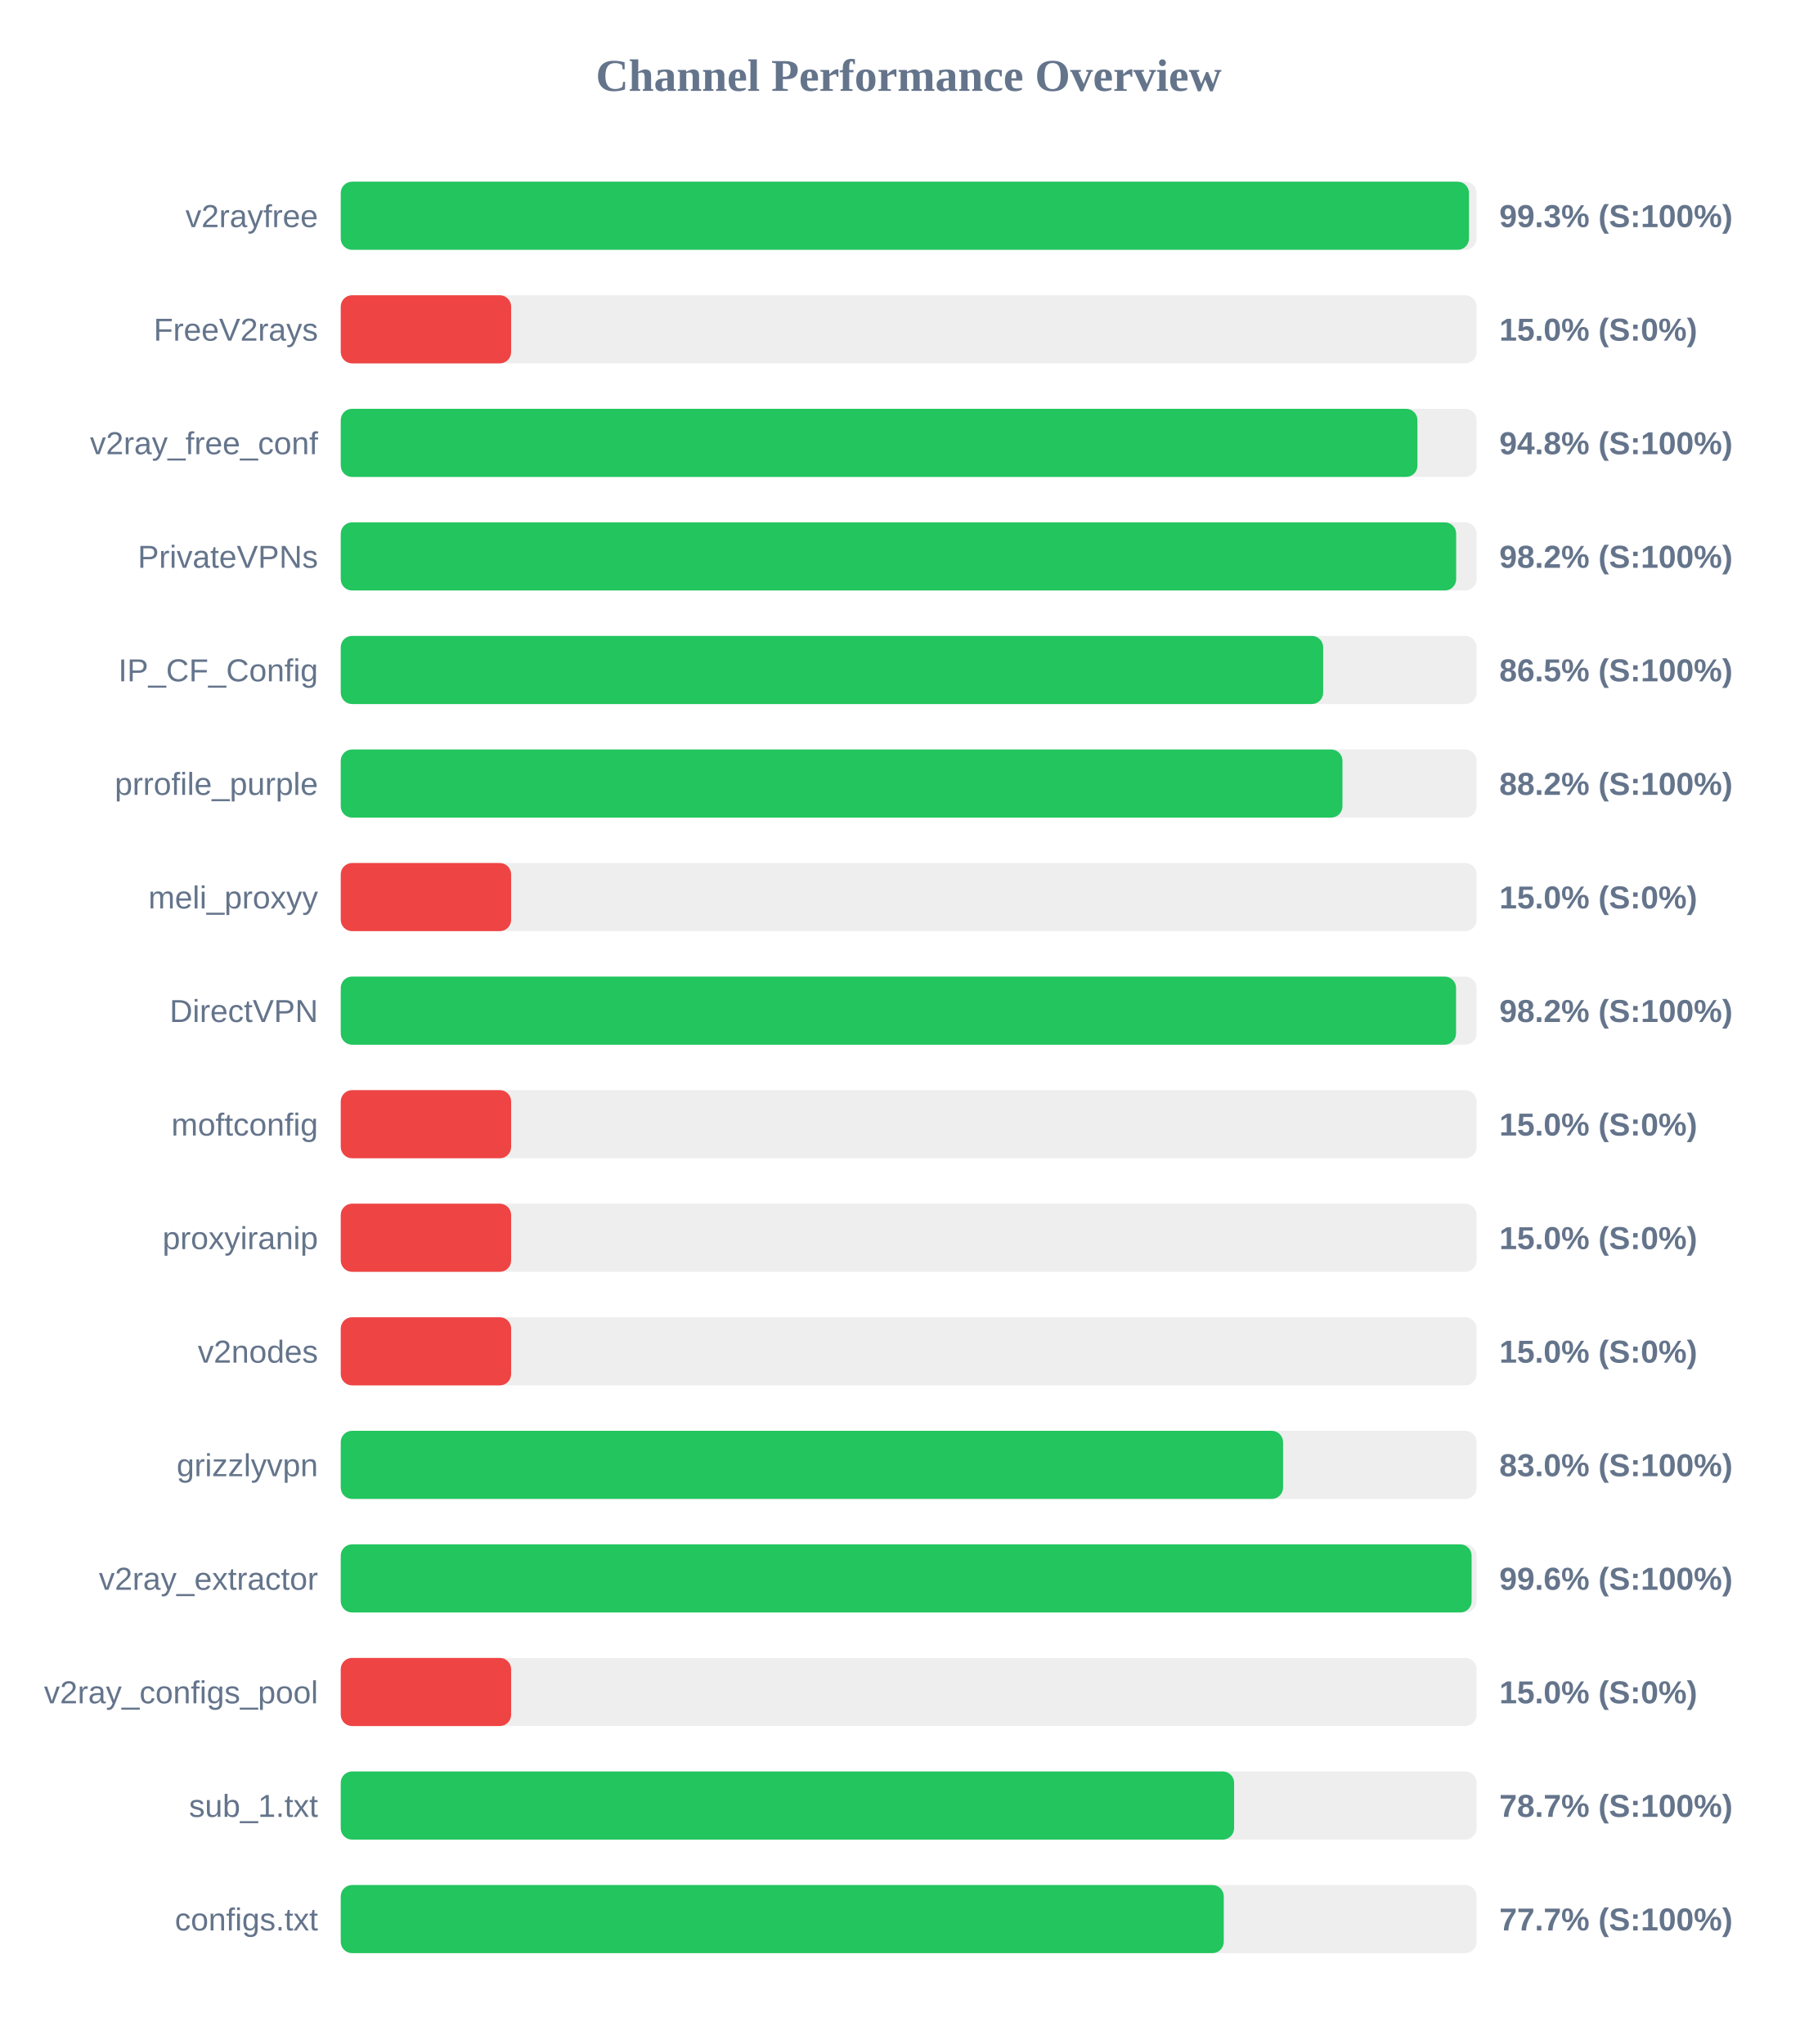
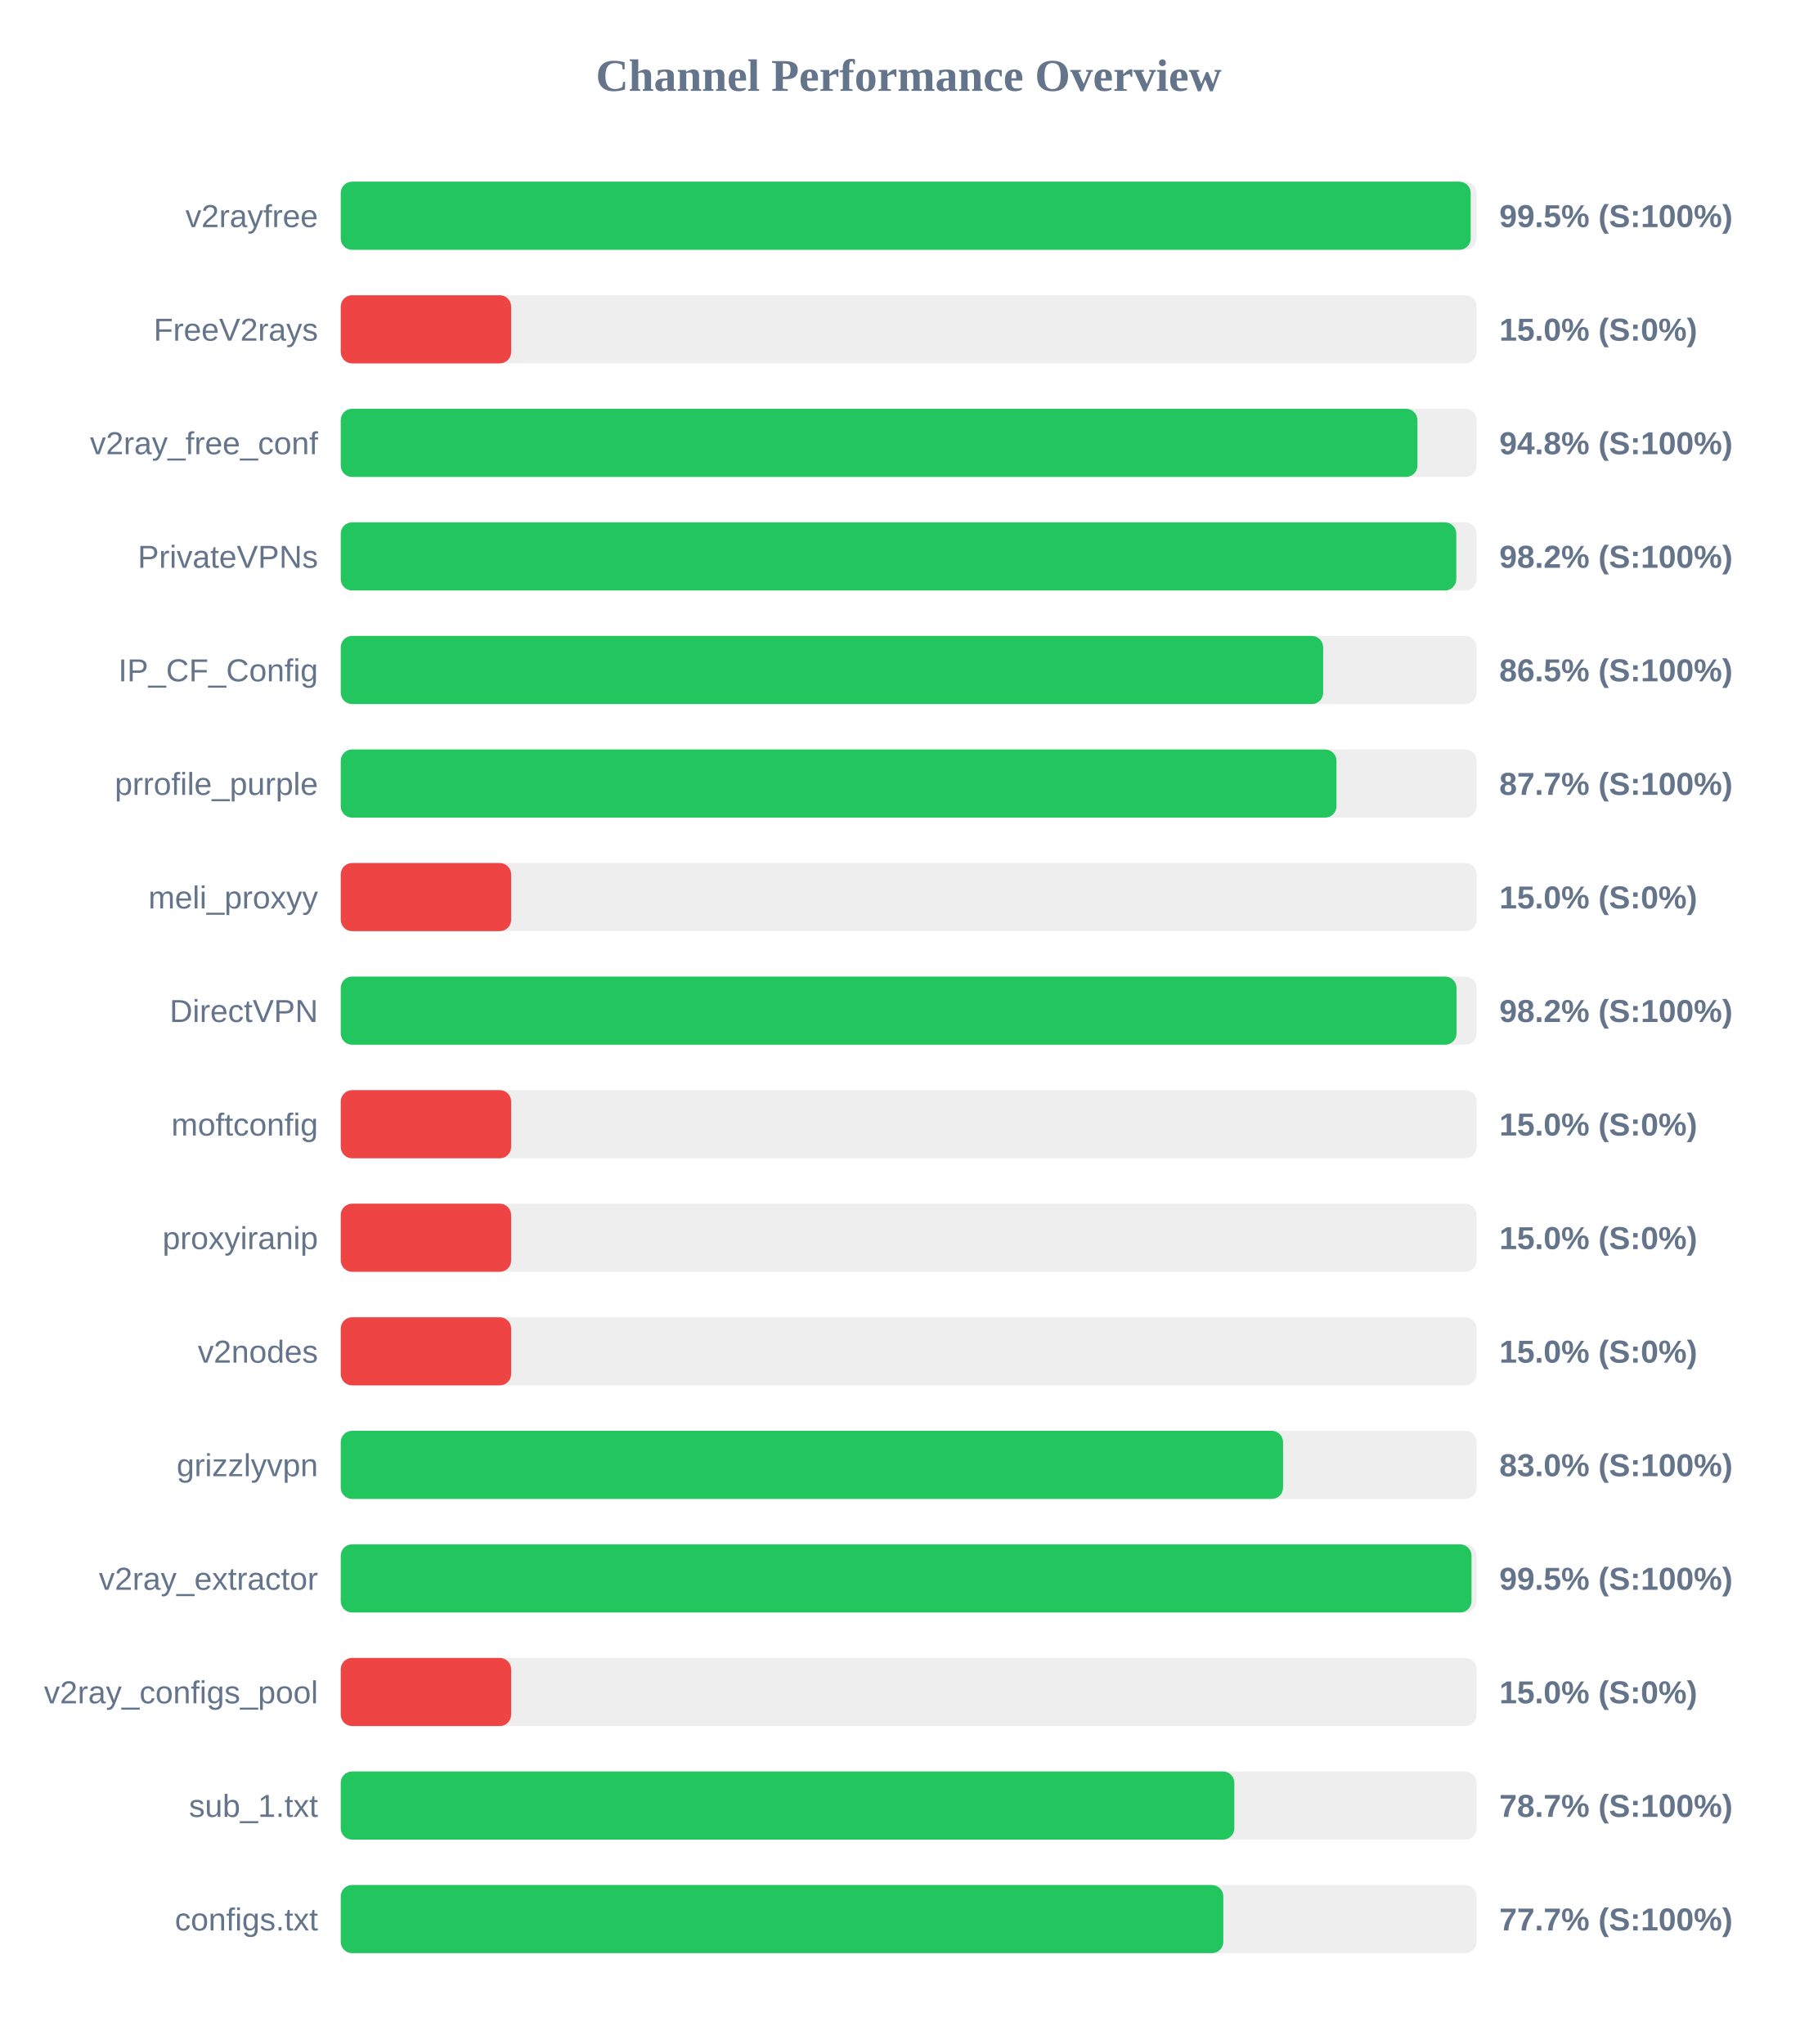
<svg xmlns="http://www.w3.org/2000/svg" width="800" height="900" version="1.1">
  <style>
        .row { font: 14px Arial; fill: #64748b; }
        .score { font: bold 14px Arial; fill: #64748b; }
    </style>
  <text x="400" y="40" text-anchor="middle" font-size="20px" font-weight="bold" fill="#64748b">Channel Performance Overview</text>
  <rect x="150" y="80" width="500" height="30" fill="#eee" rx="5" />
-   <rect x="150" y="80" width="496.65" height="30" fill="#22c55e" rx="5" />
+   <rect x="150" y="80" width="497.4" height="30" fill="#22c55e" rx="5" />
  <text x="140" y="100" text-anchor="end" class="row">v2rayfree</text>
-   <text x="660" y="100" text-anchor="start" class="score">99.3% (S:100%)</text>
+   <text x="660" y="100" text-anchor="start" class="score">99.5% (S:100%)</text>
  <rect x="150" y="130" width="500" height="30" fill="#eee" rx="5" />
  <rect x="150" y="130" width="75.0" height="30" fill="#ef4444" rx="5" />
  <text x="140" y="150" text-anchor="end" class="row">FreeV2rays</text>
  <text x="660" y="150" text-anchor="start" class="score">15.0% (S:0%)</text>
  <rect x="150" y="180" width="500" height="30" fill="#eee" rx="5" />
  <rect x="150" y="180" width="473.95" height="30" fill="#22c55e" rx="5" />
  <text x="140" y="200" text-anchor="end" class="row">v2ray_free_conf</text>
  <text x="660" y="200" text-anchor="start" class="score">94.8% (S:100%)</text>
  <rect x="150" y="230" width="500" height="30" fill="#eee" rx="5" />
-   <rect x="150" y="230" width="491.0" height="30" fill="#22c55e" rx="5" />
+   <rect x="150" y="230" width="491.05" height="30" fill="#22c55e" rx="5" />
  <text x="140" y="250" text-anchor="end" class="row">PrivateVPNs</text>
  <text x="660" y="250" text-anchor="start" class="score">98.2% (S:100%)</text>
  <rect x="150" y="280" width="500" height="30" fill="#eee" rx="5" />
  <rect x="150" y="280" width="432.45" height="30" fill="#22c55e" rx="5" />
  <text x="140" y="300" text-anchor="end" class="row">IP_CF_Config</text>
  <text x="660" y="300" text-anchor="start" class="score">86.5% (S:100%)</text>
  <rect x="150" y="330" width="500" height="30" fill="#eee" rx="5" />
-   <rect x="150" y="330" width="440.95" height="30" fill="#22c55e" rx="5" />
+   <rect x="150" y="330" width="438.3" height="30" fill="#22c55e" rx="5" />
  <text x="140" y="350" text-anchor="end" class="row">prrofile_purple</text>
-   <text x="660" y="350" text-anchor="start" class="score">88.2% (S:100%)</text>
+   <text x="660" y="350" text-anchor="start" class="score">87.7% (S:100%)</text>
  <rect x="150" y="380" width="500" height="30" fill="#eee" rx="5" />
  <rect x="150" y="380" width="75.0" height="30" fill="#ef4444" rx="5" />
  <text x="140" y="400" text-anchor="end" class="row">meli_proxyy</text>
  <text x="660" y="400" text-anchor="start" class="score">15.0% (S:0%)</text>
  <rect x="150" y="430" width="500" height="30" fill="#eee" rx="5" />
-   <rect x="150" y="430" width="490.95" height="30" fill="#22c55e" rx="5" />
+   <rect x="150" y="430" width="491.15" height="30" fill="#22c55e" rx="5" />
  <text x="140" y="450" text-anchor="end" class="row">DirectVPN</text>
  <text x="660" y="450" text-anchor="start" class="score">98.2% (S:100%)</text>
  <rect x="150" y="480" width="500" height="30" fill="#eee" rx="5" />
  <rect x="150" y="480" width="75.0" height="30" fill="#ef4444" rx="5" />
  <text x="140" y="500" text-anchor="end" class="row">moftconfig</text>
  <text x="660" y="500" text-anchor="start" class="score">15.0% (S:0%)</text>
  <rect x="150" y="530" width="500" height="30" fill="#eee" rx="5" />
  <rect x="150" y="530" width="75.0" height="30" fill="#ef4444" rx="5" />
  <text x="140" y="550" text-anchor="end" class="row">proxyiranip</text>
  <text x="660" y="550" text-anchor="start" class="score">15.0% (S:0%)</text>
  <rect x="150" y="580" width="500" height="30" fill="#eee" rx="5" />
  <rect x="150" y="580" width="75.0" height="30" fill="#ef4444" rx="5" />
  <text x="140" y="600" text-anchor="end" class="row">v2nodes</text>
  <text x="660" y="600" text-anchor="start" class="score">15.0% (S:0%)</text>
  <rect x="150" y="630" width="500" height="30" fill="#eee" rx="5" />
  <rect x="150" y="630" width="414.8" height="30" fill="#22c55e" rx="5" />
  <text x="140" y="650" text-anchor="end" class="row">grizzlyvpn</text>
  <text x="660" y="650" text-anchor="start" class="score">83.0% (S:100%)</text>
  <rect x="150" y="680" width="500" height="30" fill="#eee" rx="5" />
-   <rect x="150" y="680" width="497.8" height="30" fill="#22c55e" rx="5" />
+   <rect x="150" y="680" width="497.75" height="30" fill="#22c55e" rx="5" />
  <text x="140" y="700" text-anchor="end" class="row">v2ray_extractor</text>
-   <text x="660" y="700" text-anchor="start" class="score">99.6% (S:100%)</text>
+   <text x="660" y="700" text-anchor="start" class="score">99.5% (S:100%)</text>
  <rect x="150" y="730" width="500" height="30" fill="#eee" rx="5" />
  <rect x="150" y="730" width="75.0" height="30" fill="#ef4444" rx="5" />
  <text x="140" y="750" text-anchor="end" class="row">v2ray_configs_pool</text>
  <text x="660" y="750" text-anchor="start" class="score">15.0% (S:0%)</text>
  <rect x="150" y="780" width="500" height="30" fill="#eee" rx="5" />
-   <rect x="150" y="780" width="393.25" height="30" fill="#22c55e" rx="5" />
+   <rect x="150" y="780" width="393.35" height="30" fill="#22c55e" rx="5" />
  <text x="140" y="800" text-anchor="end" class="row">sub_1.txt</text>
  <text x="660" y="800" text-anchor="start" class="score">78.7% (S:100%)</text>
  <rect x="150" y="830" width="500" height="30" fill="#eee" rx="5" />
-   <rect x="150" y="830" width="388.7" height="30" fill="#22c55e" rx="5" />
+   <rect x="150" y="830" width="388.5" height="30" fill="#22c55e" rx="5" />
  <text x="140" y="850" text-anchor="end" class="row">configs.txt</text>
  <text x="660" y="850" text-anchor="start" class="score">77.7% (S:100%)</text>
</svg>
